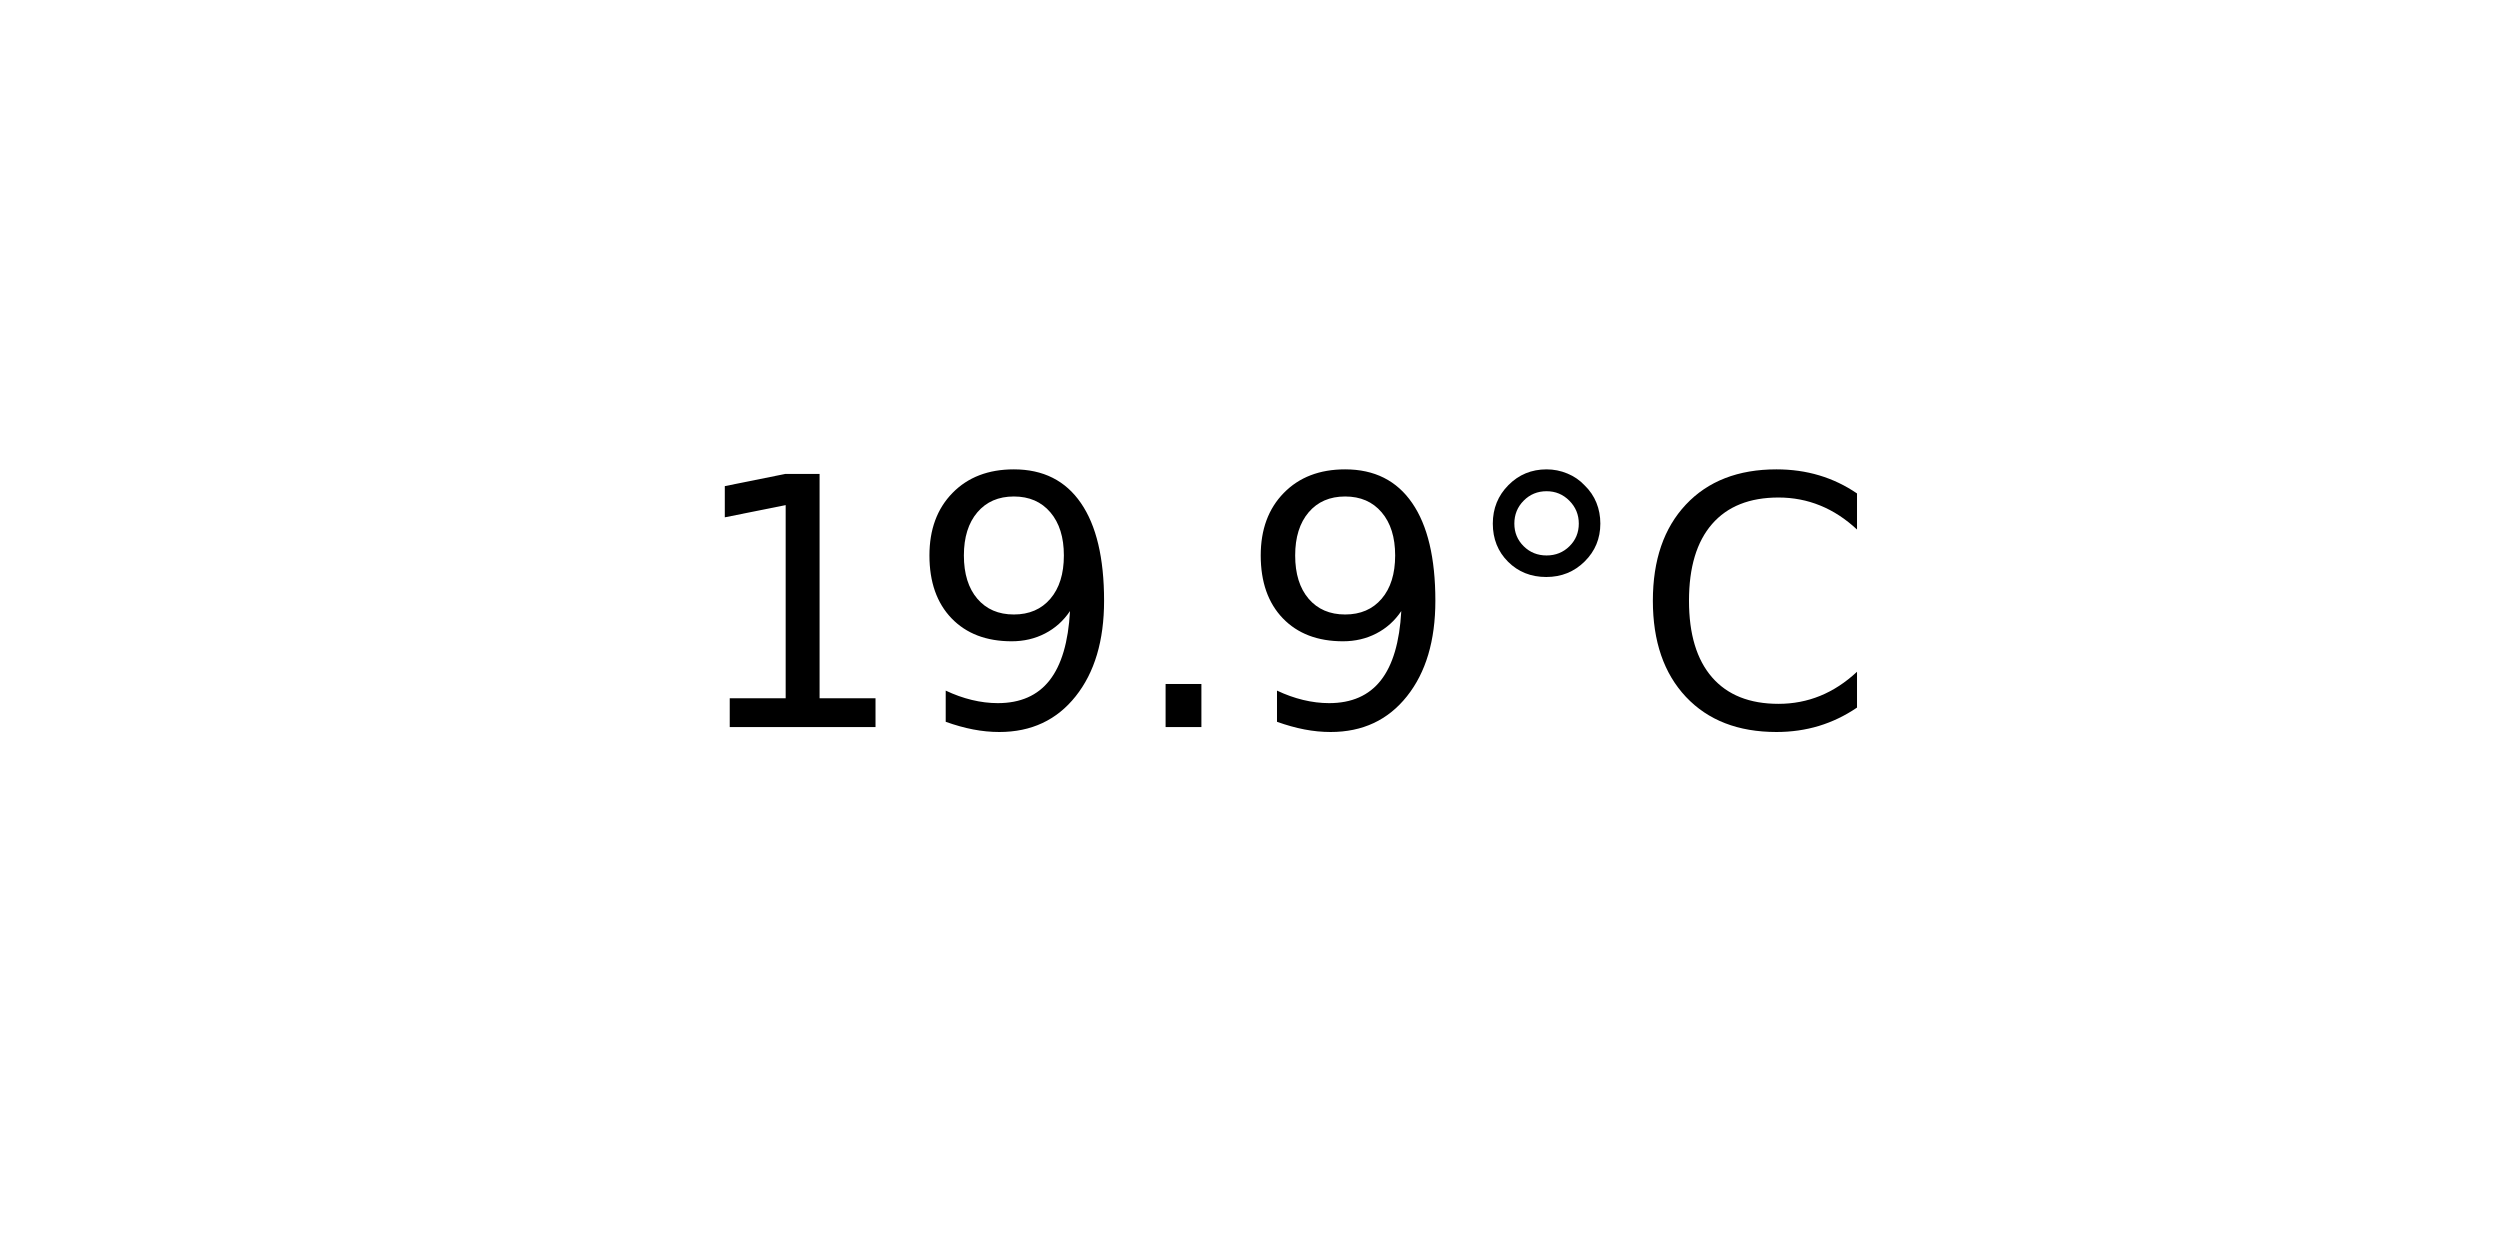
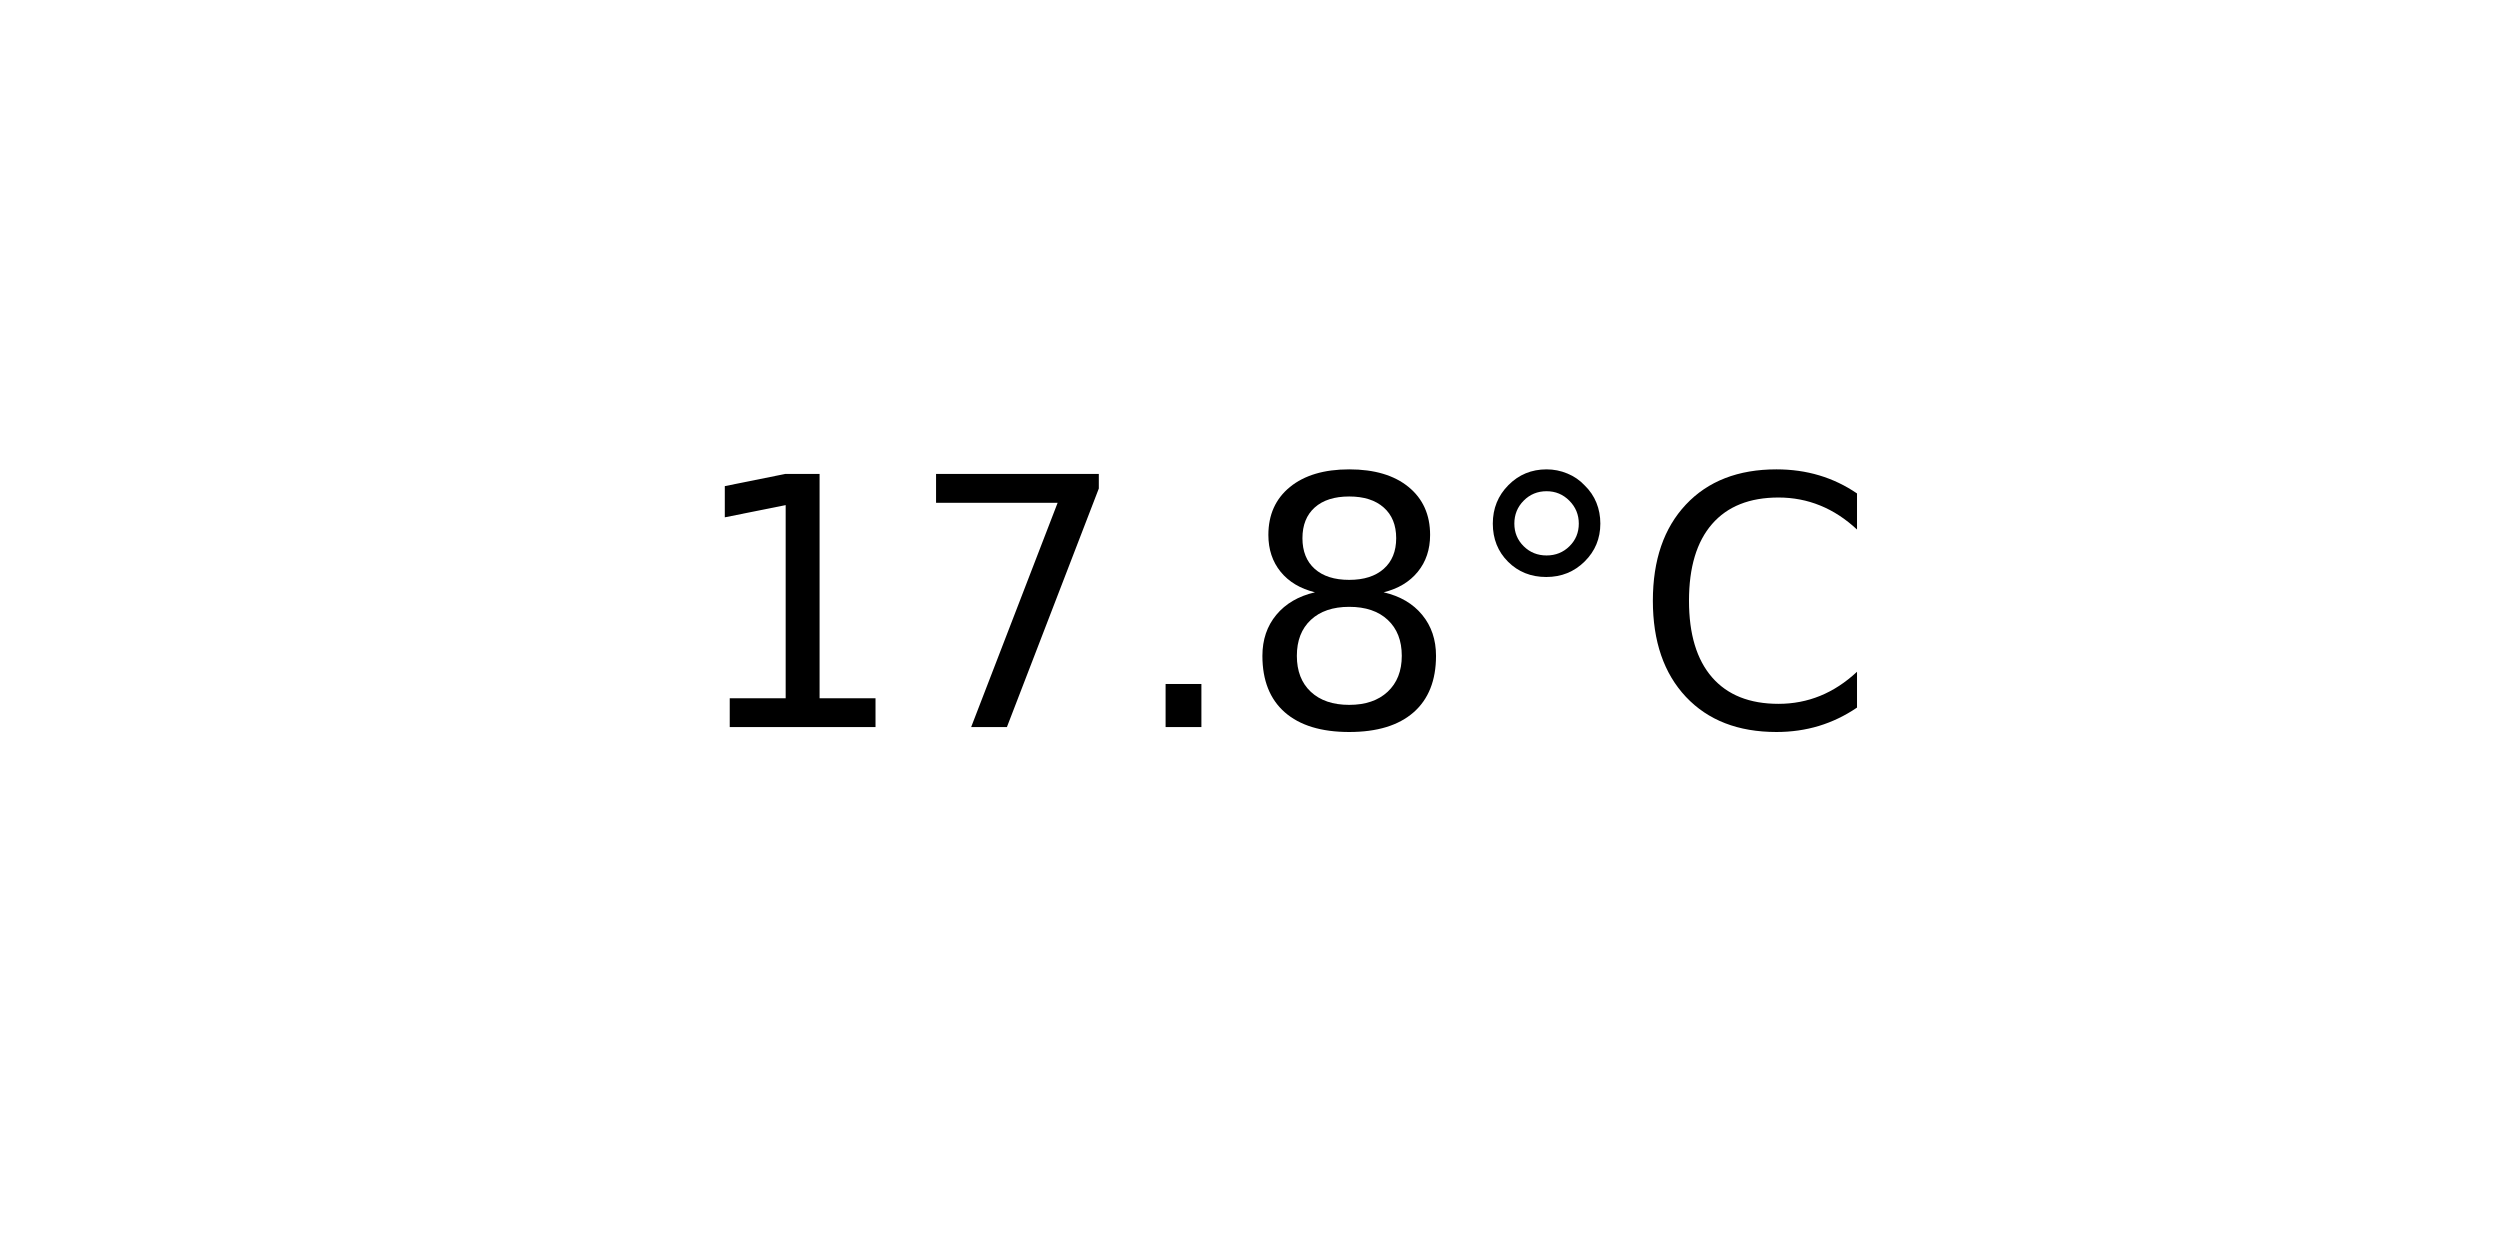
<svg xmlns="http://www.w3.org/2000/svg" xmlns:xlink="http://www.w3.org/1999/xlink" width="72pt" height="36pt" viewBox="0 0 72 36" version="1.1">
  <defs>
    <style type="text/css">*{stroke-linejoin: round; stroke-linecap: butt}</style>
  </defs>
  <g id="figure_1">
    <g id="axes_1">
      <g id="text_1">
        <g transform="translate(19.77578 20.93937) scale(0.1 -0.1)">
          <defs>
            <path id="DejaVuSans-31" d="M 794 531  L 1825 531  L 1825 4091  L 703 3866  L 703 4441  L 1819 4666  L 2450 4666  L 2450 531  L 3481 531  L 3481 0  L 794 0  L 794 531  z " transform="scale(0.015625)" />
-             <path id="DejaVuSans-39" d="M 703 97  L 703 672  Q 941 559 1184 500  Q 1428 441 1663 441  Q 2288 441 2617 861  Q 2947 1281 2994 2138  Q 2813 1869 2534 1725  Q 2256 1581 1919 1581  Q 1219 1581 811 2004  Q 403 2428 403 3163  Q 403 3881 828 4315  Q 1253 4750 1959 4750  Q 2769 4750 3195 4129  Q 3622 3509 3622 2328  Q 3622 1225 3098 567  Q 2575 -91 1691 -91  Q 1453 -91 1209 -44  Q 966 3 703 97  z M 1959 2075  Q 2384 2075 2632 2365  Q 2881 2656 2881 3163  Q 2881 3666 2632 3958  Q 2384 4250 1959 4250  Q 1534 4250 1286 3958  Q 1038 3666 1038 3163  Q 1038 2656 1286 2365  Q 1534 2075 1959 2075  z " transform="scale(0.015625)" />
+             <path id="DejaVuSans-37" d="M 525 4666  L 3525 4666  L 3525 4397  L 1831 0  L 1172 0  L 2766 4134  L 525 4134  L 525 4666  z " transform="scale(0.015625)" />
            <path id="DejaVuSans-2e" d="M 684 794  L 1344 794  L 1344 0  L 684 0  L 684 794  z " transform="scale(0.015625)" />
+             <path id="DejaVuSans-38" d="M 2034 2216  Q 1584 2216 1326 1975  Q 1069 1734 1069 1313  Q 1069 891 1326 650  Q 1584 409 2034 409  Q 2484 409 2743 651  Q 3003 894 3003 1313  Q 3003 1734 2745 1975  Q 2488 2216 2034 2216  z M 1403 2484  Q 997 2584 770 2862  Q 544 3141 544 3541  Q 544 4100 942 4425  Q 1341 4750 2034 4750  Q 2731 4750 3128 4425  Q 3525 4100 3525 3541  Q 3525 3141 3298 2862  Q 3072 2584 2669 2484  Q 3125 2378 3379 2068  Q 3634 1759 3634 1313  Q 3634 634 3220 271  Q 2806 -91 2034 -91  Q 1263 -91 848 271  Q 434 634 434 1313  Q 434 1759 690 2068  Q 947 2378 1403 2484  z M 1172 3481  Q 1172 3119 1398 2916  Q 1625 2713 2034 2713  Q 2441 2713 2670 2916  Q 2900 3119 2900 3481  Q 2900 3844 2670 4047  Q 2441 4250 2034 4250  Q 1625 4250 1398 4047  Q 1172 3844 1172 3481  z " transform="scale(0.015625)" />
            <path id="DejaVuSans-b0" d="M 1600 4347  Q 1350 4347 1178 4173  Q 1006 4000 1006 3750  Q 1006 3503 1178 3333  Q 1350 3163 1600 3163  Q 1850 3163 2022 3333  Q 2194 3503 2194 3750  Q 2194 3997 2020 4172  Q 1847 4347 1600 4347  z M 1600 4750  Q 1800 4750 1984 4673  Q 2169 4597 2303 4453  Q 2447 4313 2519 4134  Q 2591 3956 2591 3750  Q 2591 3338 2302 3052  Q 2013 2766 1594 2766  Q 1172 2766 890 3047  Q 609 3328 609 3750  Q 609 4169 896 4459  Q 1184 4750 1600 4750  z " transform="scale(0.015625)" />
            <path id="DejaVuSans-43" d="M 4122 4306  L 4122 3641  Q 3803 3938 3442 4084  Q 3081 4231 2675 4231  Q 1875 4231 1450 3742  Q 1025 3253 1025 2328  Q 1025 1406 1450 917  Q 1875 428 2675 428  Q 3081 428 3442 575  Q 3803 722 4122 1019  L 4122 359  Q 3791 134 3420 21  Q 3050 -91 2638 -91  Q 1578 -91 968 557  Q 359 1206 359 2328  Q 359 3453 968 4101  Q 1578 4750 2638 4750  Q 3056 4750 3426 4639  Q 3797 4528 4122 4306  z " transform="scale(0.015625)" />
          </defs>
          <use xlink:href="#DejaVuSans-31" />
-           <use xlink:href="#DejaVuSans-39" x="63.623" />
+           <use xlink:href="#DejaVuSans-37" x="63.623" />
          <use xlink:href="#DejaVuSans-2e" x="127.246" />
-           <use xlink:href="#DejaVuSans-39" x="159.033" />
+           <use xlink:href="#DejaVuSans-38" x="159.033" />
          <use xlink:href="#DejaVuSans-b0" x="222.656" />
          <use xlink:href="#DejaVuSans-43" x="272.656" />
        </g>
      </g>
    </g>
  </g>
</svg>
